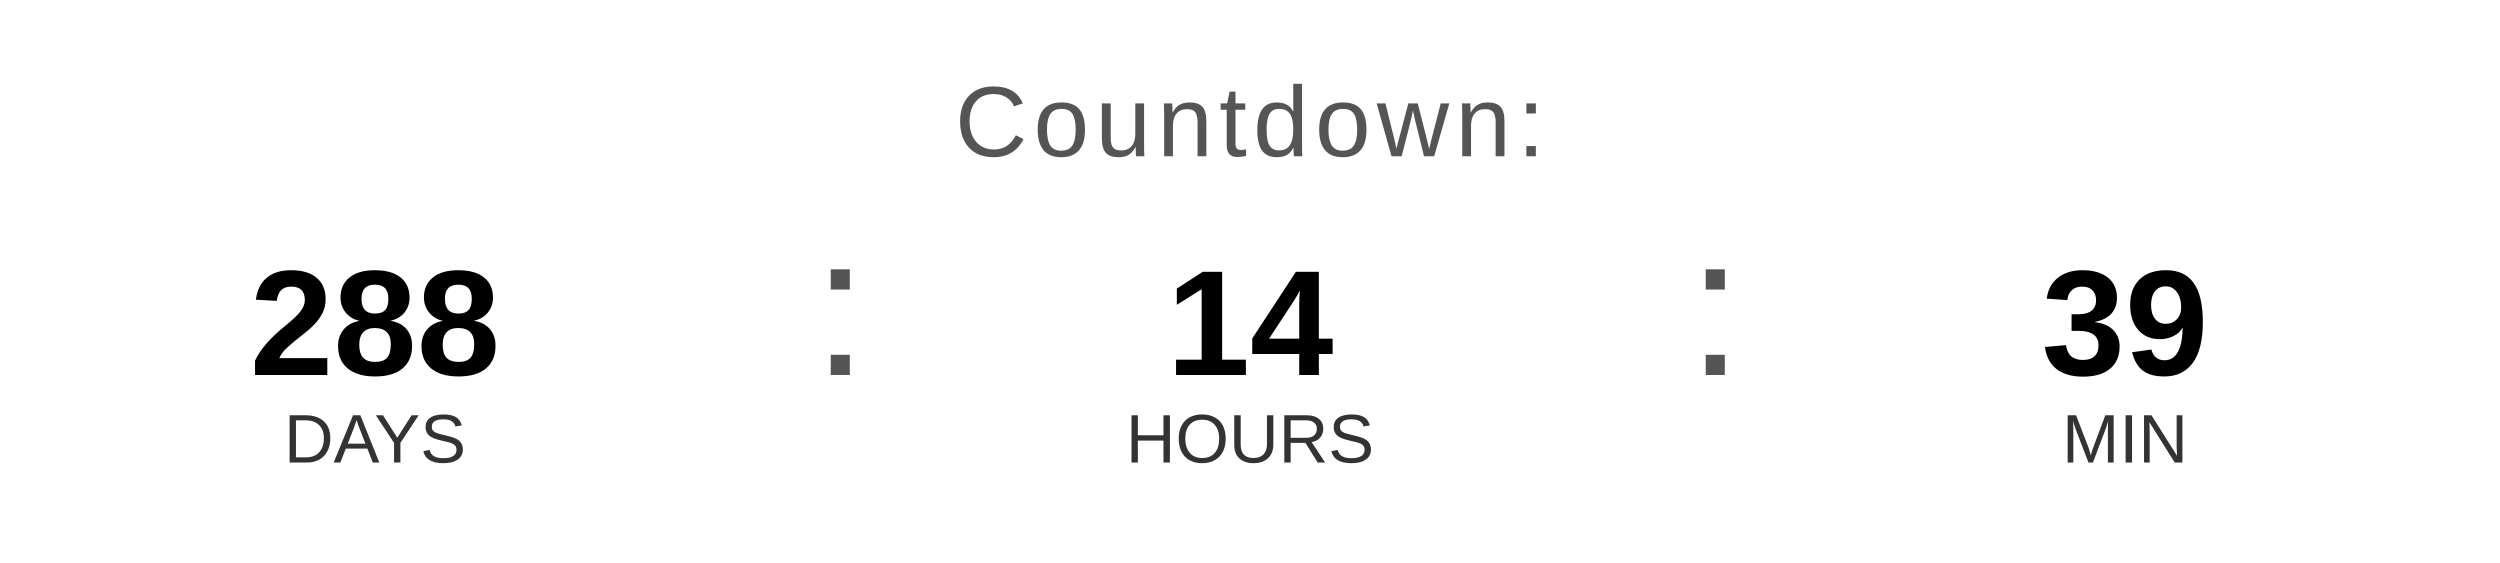
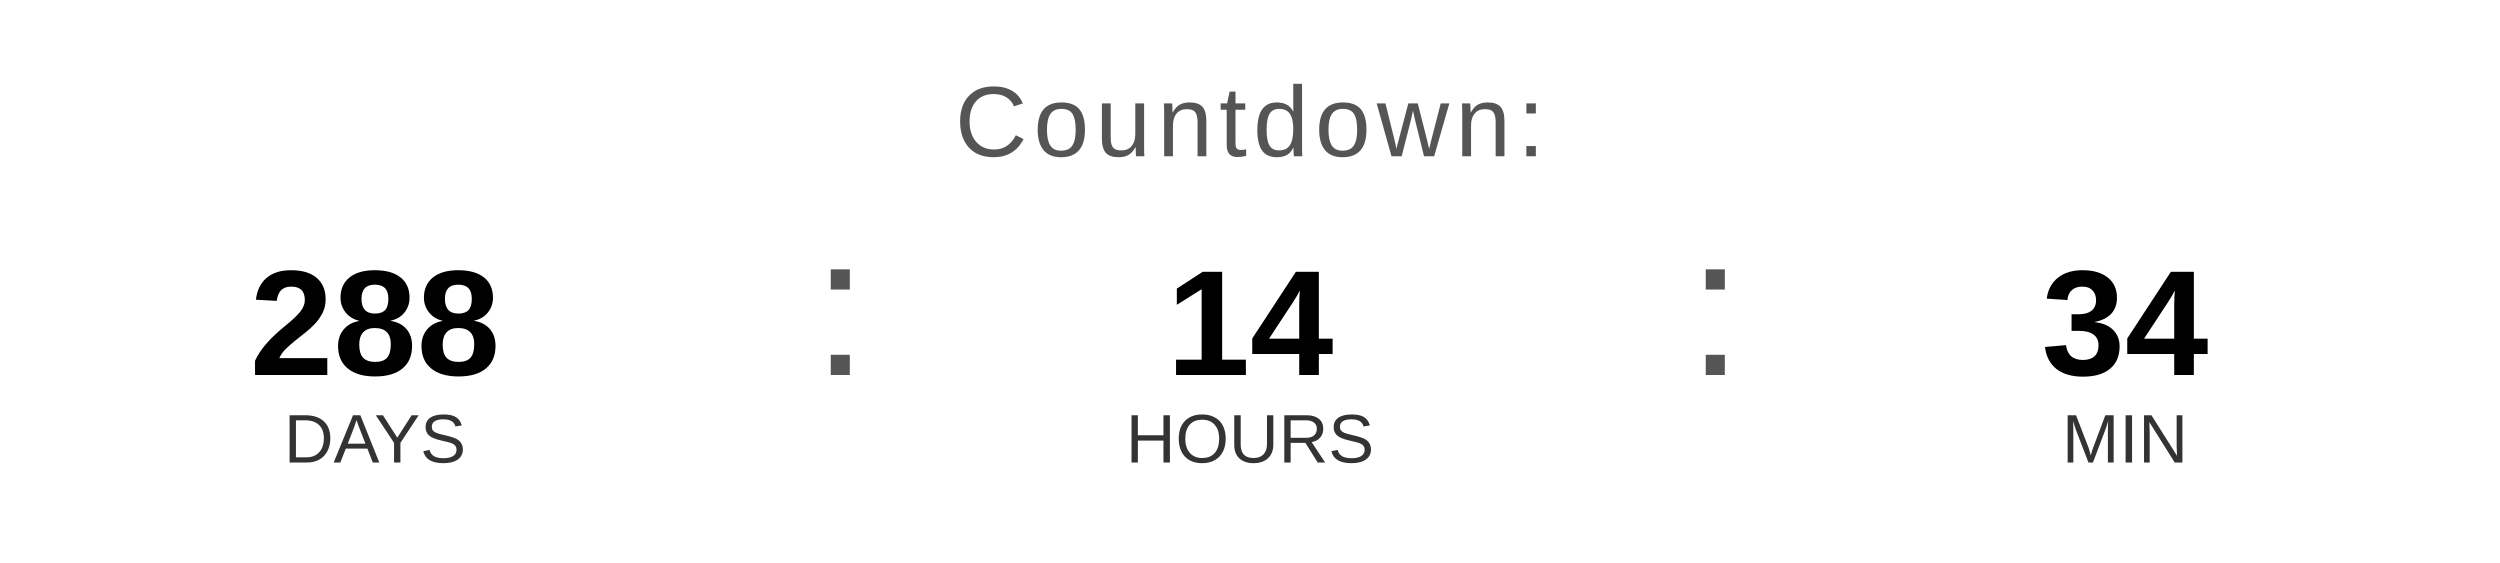
<svg xmlns="http://www.w3.org/2000/svg" width="400" height="90" viewBox="0 0 400 90">
  <text x="200" y="25" font-family="Arial, Helvetica, sans-serif" font-size="16" fill="#555555" text-anchor="middle" letter-spacing="1">
    Countdown:
  </text>
  <text x="60" y="60" font-family="Arial, Helvetica, sans-serif" font-size="24" font-weight="bold" fill="#000000" text-anchor="middle">288</text>
  <text x="60" y="74" font-family="Arial, Helvetica, sans-serif" font-size="11" fill="#333333" text-anchor="middle">DAYS</text>
  <text x="130" y="60" font-family="Arial, sans-serif" font-size="32" fill="#555555">:</text>
  <text x="200" y="60" font-family="Arial, Helvetica, sans-serif" font-size="24" font-weight="bold" fill="#000000" text-anchor="middle">14</text>
  <text x="200" y="74" font-family="Arial, Helvetica, sans-serif" font-size="11" fill="#333333" text-anchor="middle">HOURS</text>
  <text x="270" y="60" font-family="Arial, sans-serif" font-size="32" fill="#555555">:</text>
-   <text x="340" y="60" font-family="Arial, Helvetica, sans-serif" font-size="24" font-weight="bold" fill="#000000" text-anchor="middle">39</text>
+   <text x="340" y="60" font-family="Arial, Helvetica, sans-serif" font-size="24" font-weight="bold" fill="#000000" text-anchor="middle">34</text>
  <text x="340" y="74" font-family="Arial, Helvetica, sans-serif" font-size="11" fill="#333333" text-anchor="middle">MIN</text>
</svg>
